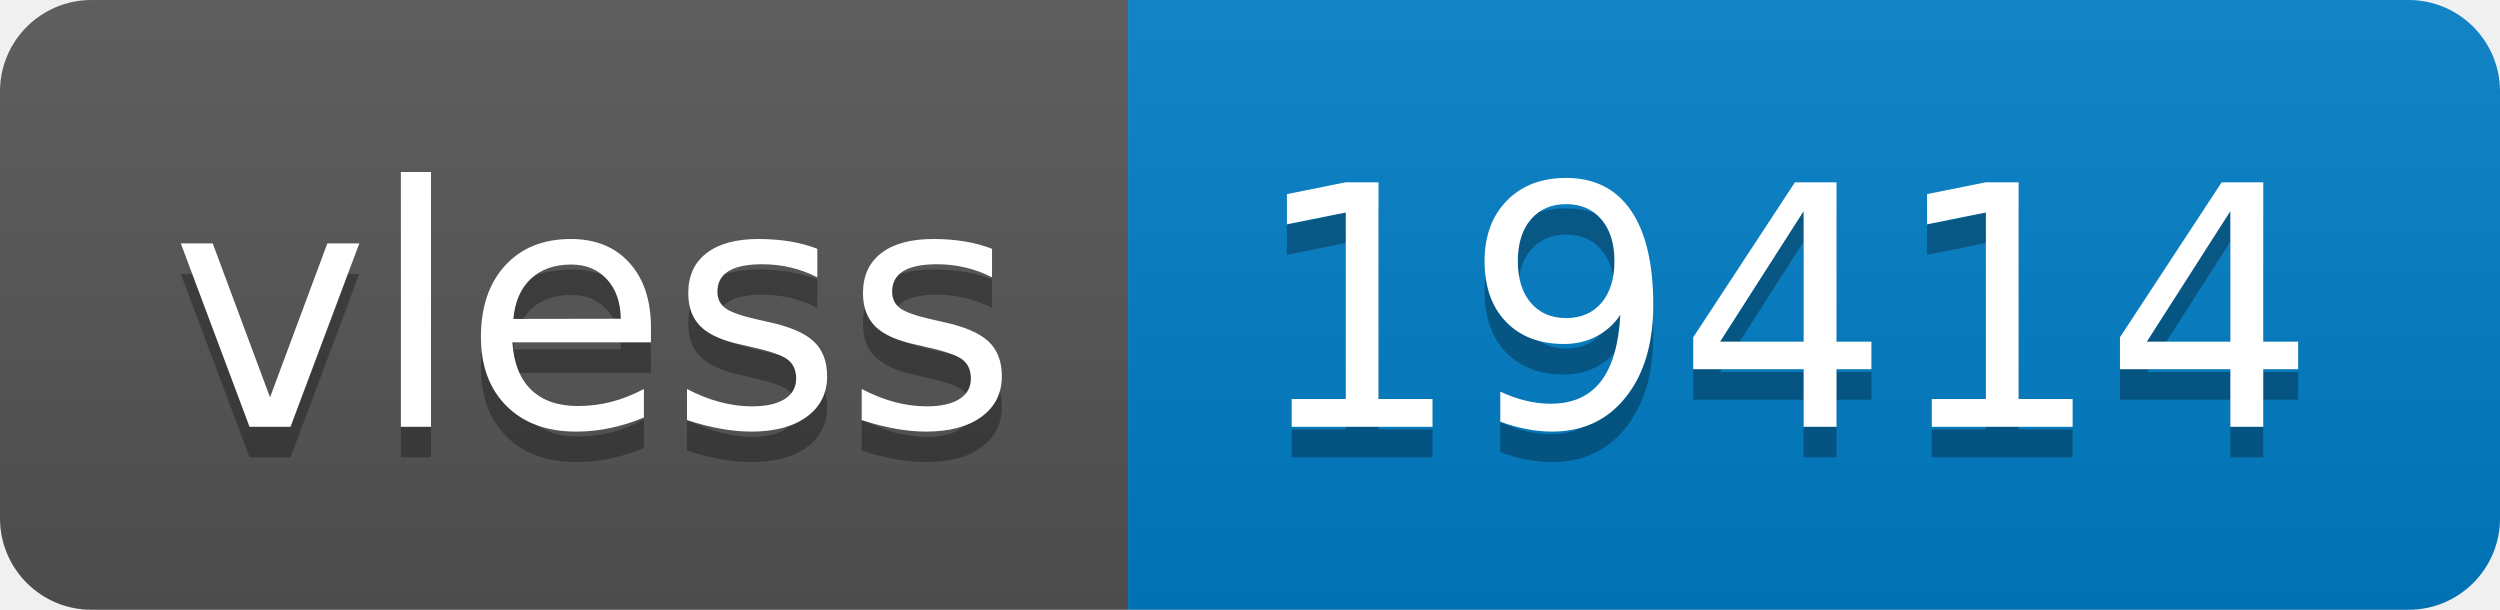
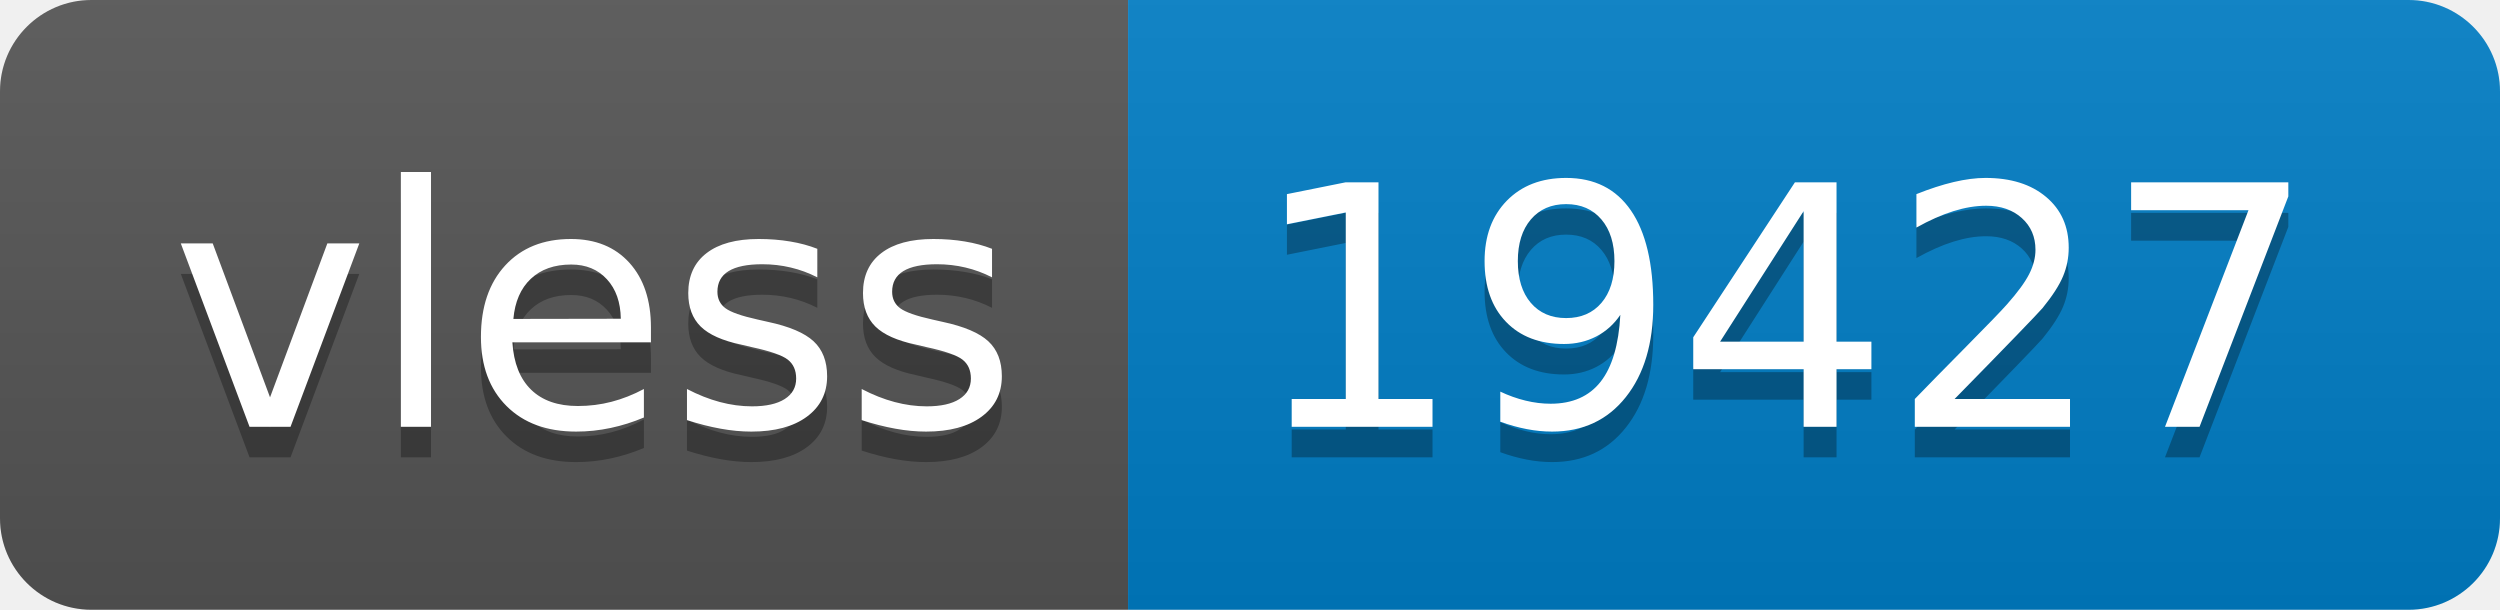
- <svg xmlns="http://www.w3.org/2000/svg" width="82" height="20" role="img" aria-label="vless: 19414">
+ <svg xmlns="http://www.w3.org/2000/svg" width="82" height="20" role="img" aria-label="vless: 19427">
  <linearGradient id="s" x2="0" y2="100%">
    <stop offset="0" stop-color="#bbb" stop-opacity=".1" />
    <stop offset="1" stop-opacity=".1" />
  </linearGradient>
  <clipPath id="r">
    <rect width="82" height="20" rx="3" fill="#fff" />
  </clipPath>
  <g clip-path="url(#r)">
    <rect width="37" height="20" fill="#555" />
    <rect x="37" width="45" height="20" fill="#007ec6" />
    <rect width="82" height="20" fill="url(#s)" />
  </g>
  <g fill="#fff" text-anchor="middle" font-family="Verdana,Geneva,DejaVu Sans,sans-serif" text-rendering="geometricPrecision" font-size="110">
    <text aria-hidden="true" x="195" y="150" fill="#010101" fill-opacity=".3" transform="scale(.1)" textLength="270">vless</text>
    <text x="195" y="140" transform="scale(.1)" fill="#fff" textLength="270">vless</text>
-     <text aria-hidden="true" x="585" y="150" fill="#010101" fill-opacity=".3" transform="scale(.1)" textLength="350">19414</text>
-     <text x="585" y="140" transform="scale(.1)" fill="#fff" textLength="350">19414</text>
+     <text aria-hidden="true" x="585" y="150" fill="#010101" fill-opacity=".3" transform="scale(.1)" textLength="350">19427</text>
+     <text x="585" y="140" transform="scale(.1)" fill="#fff" textLength="350">19427</text>
  </g>
</svg>
